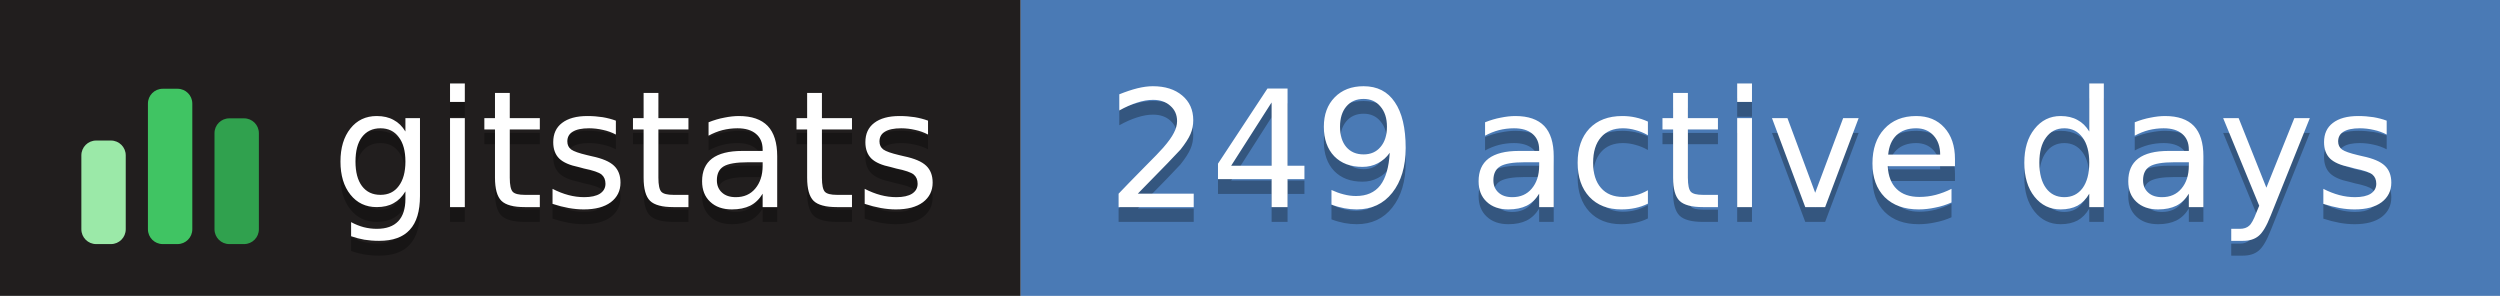
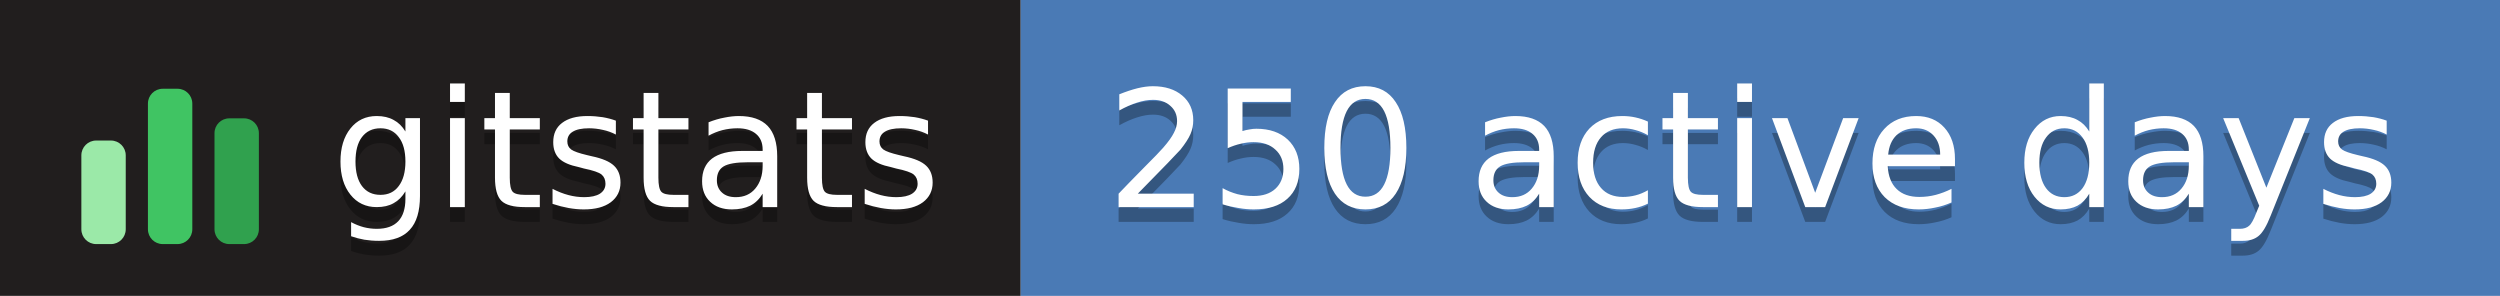
- <svg xmlns="http://www.w3.org/2000/svg" width="169" height="20" role="img" aria-label="gitstats: 249 active days">
+ <svg xmlns="http://www.w3.org/2000/svg" width="169" height="20" role="img" aria-label="gitstats: 250 active days">
  <g>
    <rect x="0" width="69" height="20" fill="#211e1e" />
    <rect x="69" width="100" height="20" fill="#4a7ab5" />
  </g>
  <g transform="translate(5,3.5)">
    <rect x="0.5" y="6.0" width="3" height="7.0" rx="1" fill="#9be9a8" />
    <rect x="5.0" y="2.5" width="3" height="10.5" rx="1" fill="#40c463" />
    <rect x="9.5" y="4.5" width="3" height="8.5" rx="1" fill="#30a14e" />
  </g>
  <g text-anchor="middle" font-family="Verdana,Geneva,DejaVu Sans,sans-serif" font-size="11" text-rendering="geometricPrecision">
    <text aria-hidden="true" x="43.0" y="15.0" fill="#010101" fill-opacity=".3" textLength="42.0">gitstats</text>
    <text x="43.0" y="14.0" fill="#fff" textLength="42.0">gitstats</text>
-     <text aria-hidden="true" x="118.5" y="15.0" fill="#010101" fill-opacity=".3" textLength="89.0">249 active days</text>
-     <text x="118.5" y="14.0" fill="#fff" textLength="89.0">249 active days</text>
+     <text aria-hidden="true" x="118.5" y="15.0" fill="#010101" fill-opacity=".3" textLength="89.0">250 active days</text>
+     <text x="118.5" y="14.0" fill="#fff" textLength="89.0">250 active days</text>
  </g>
</svg>
